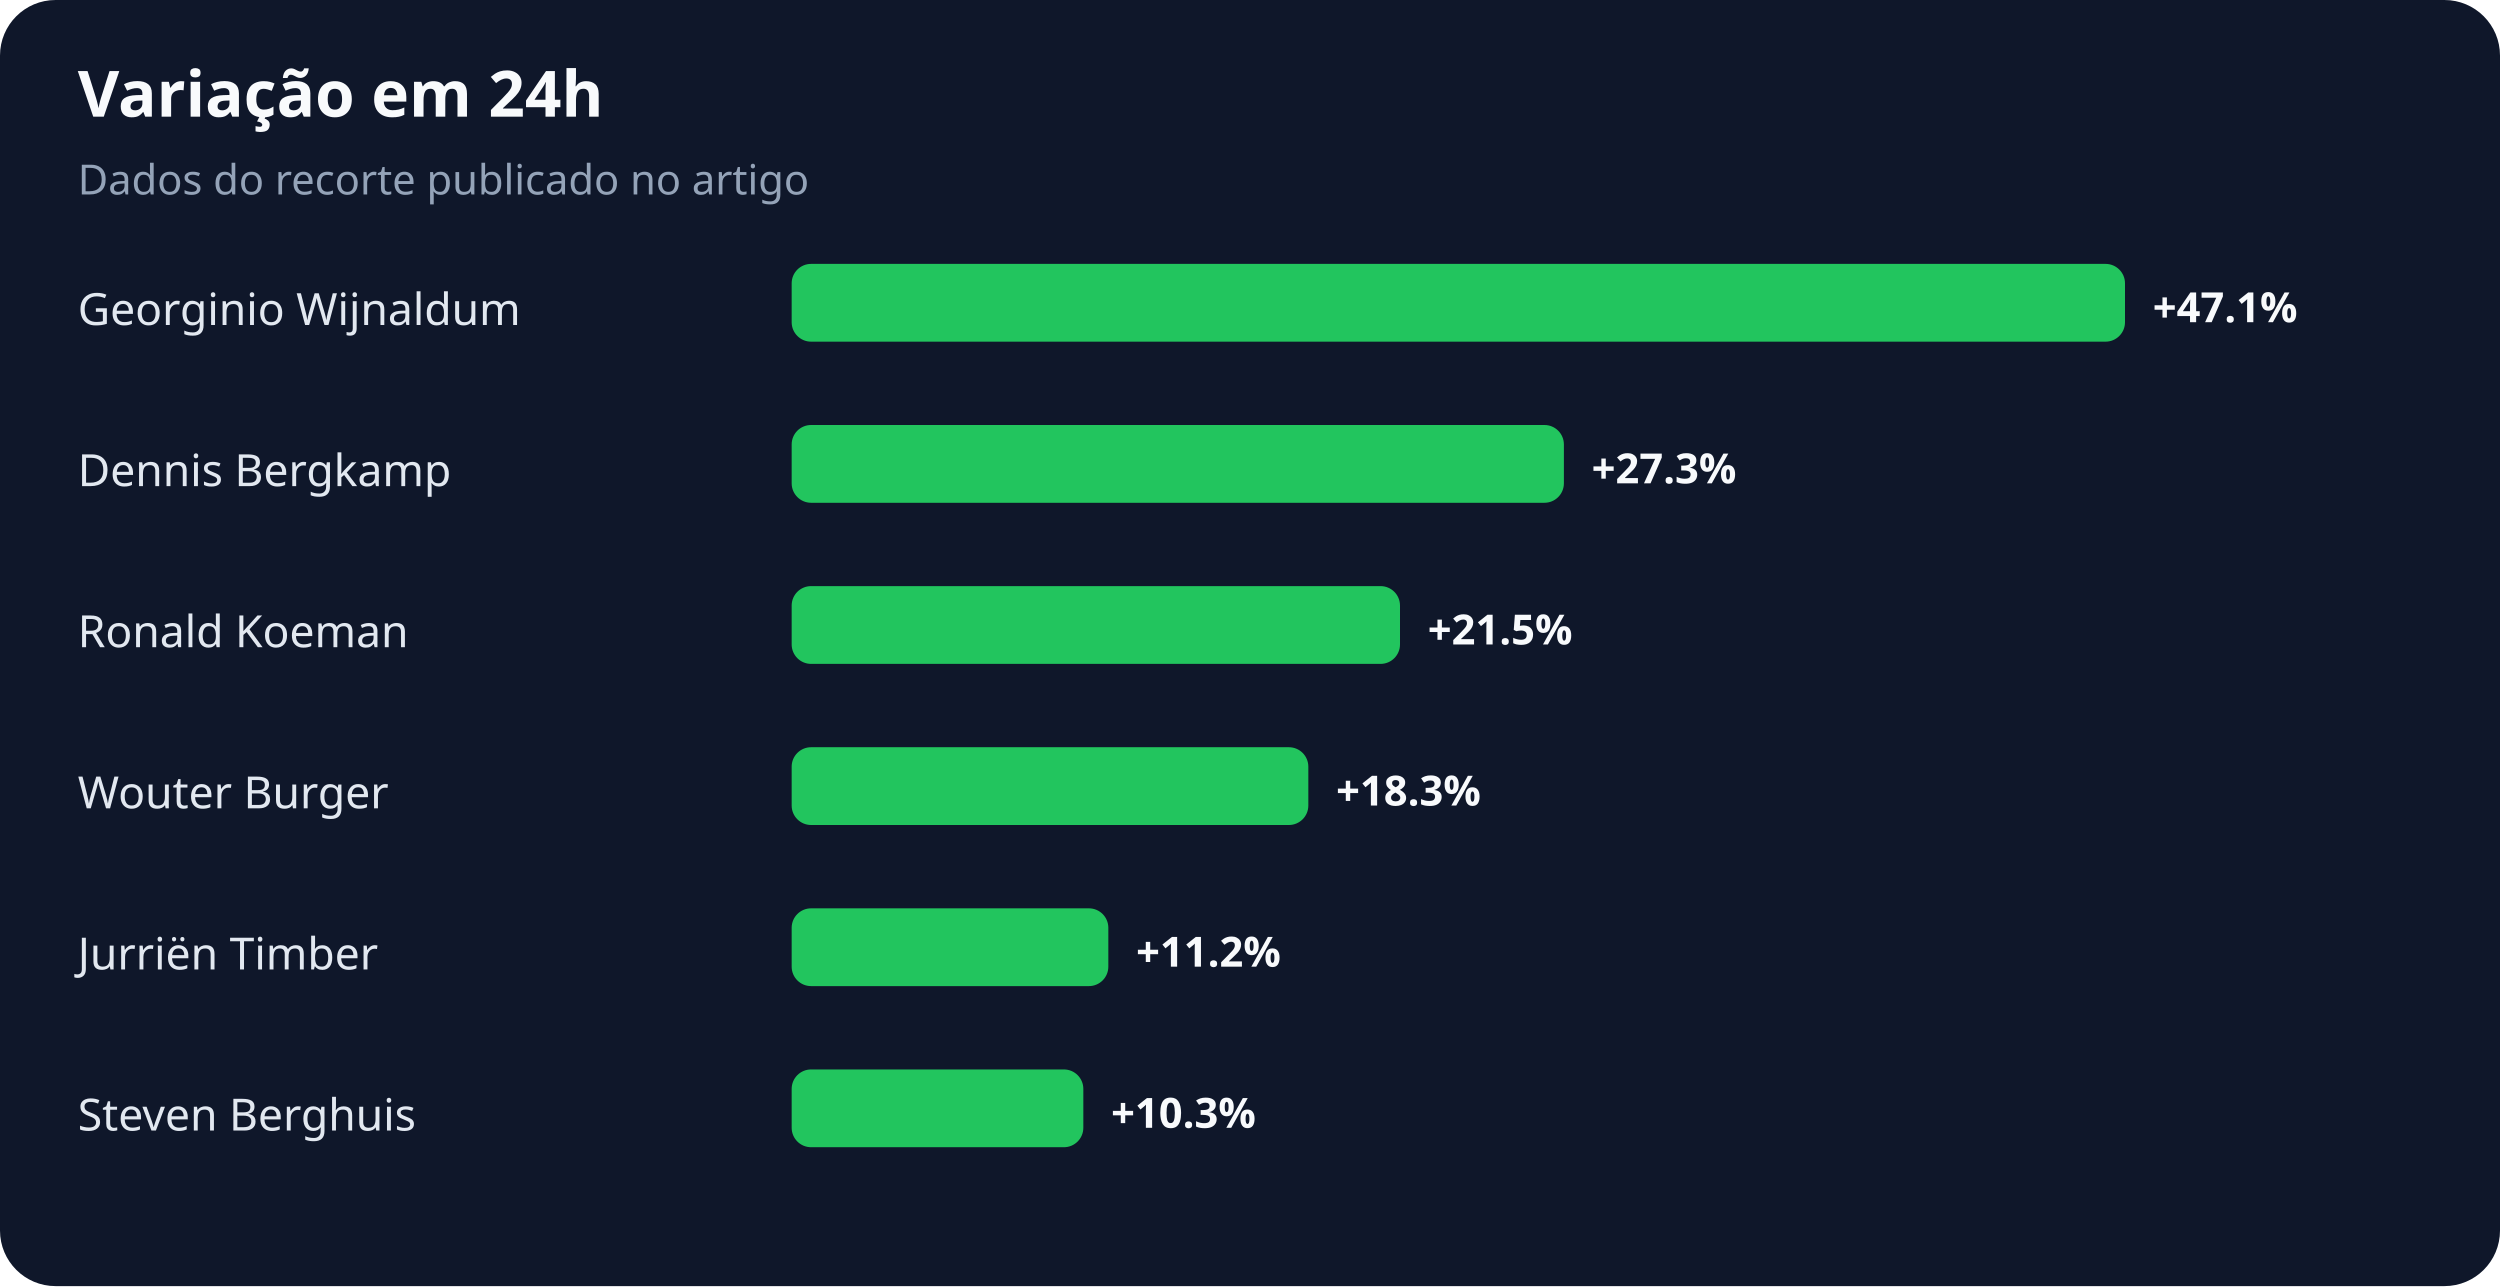
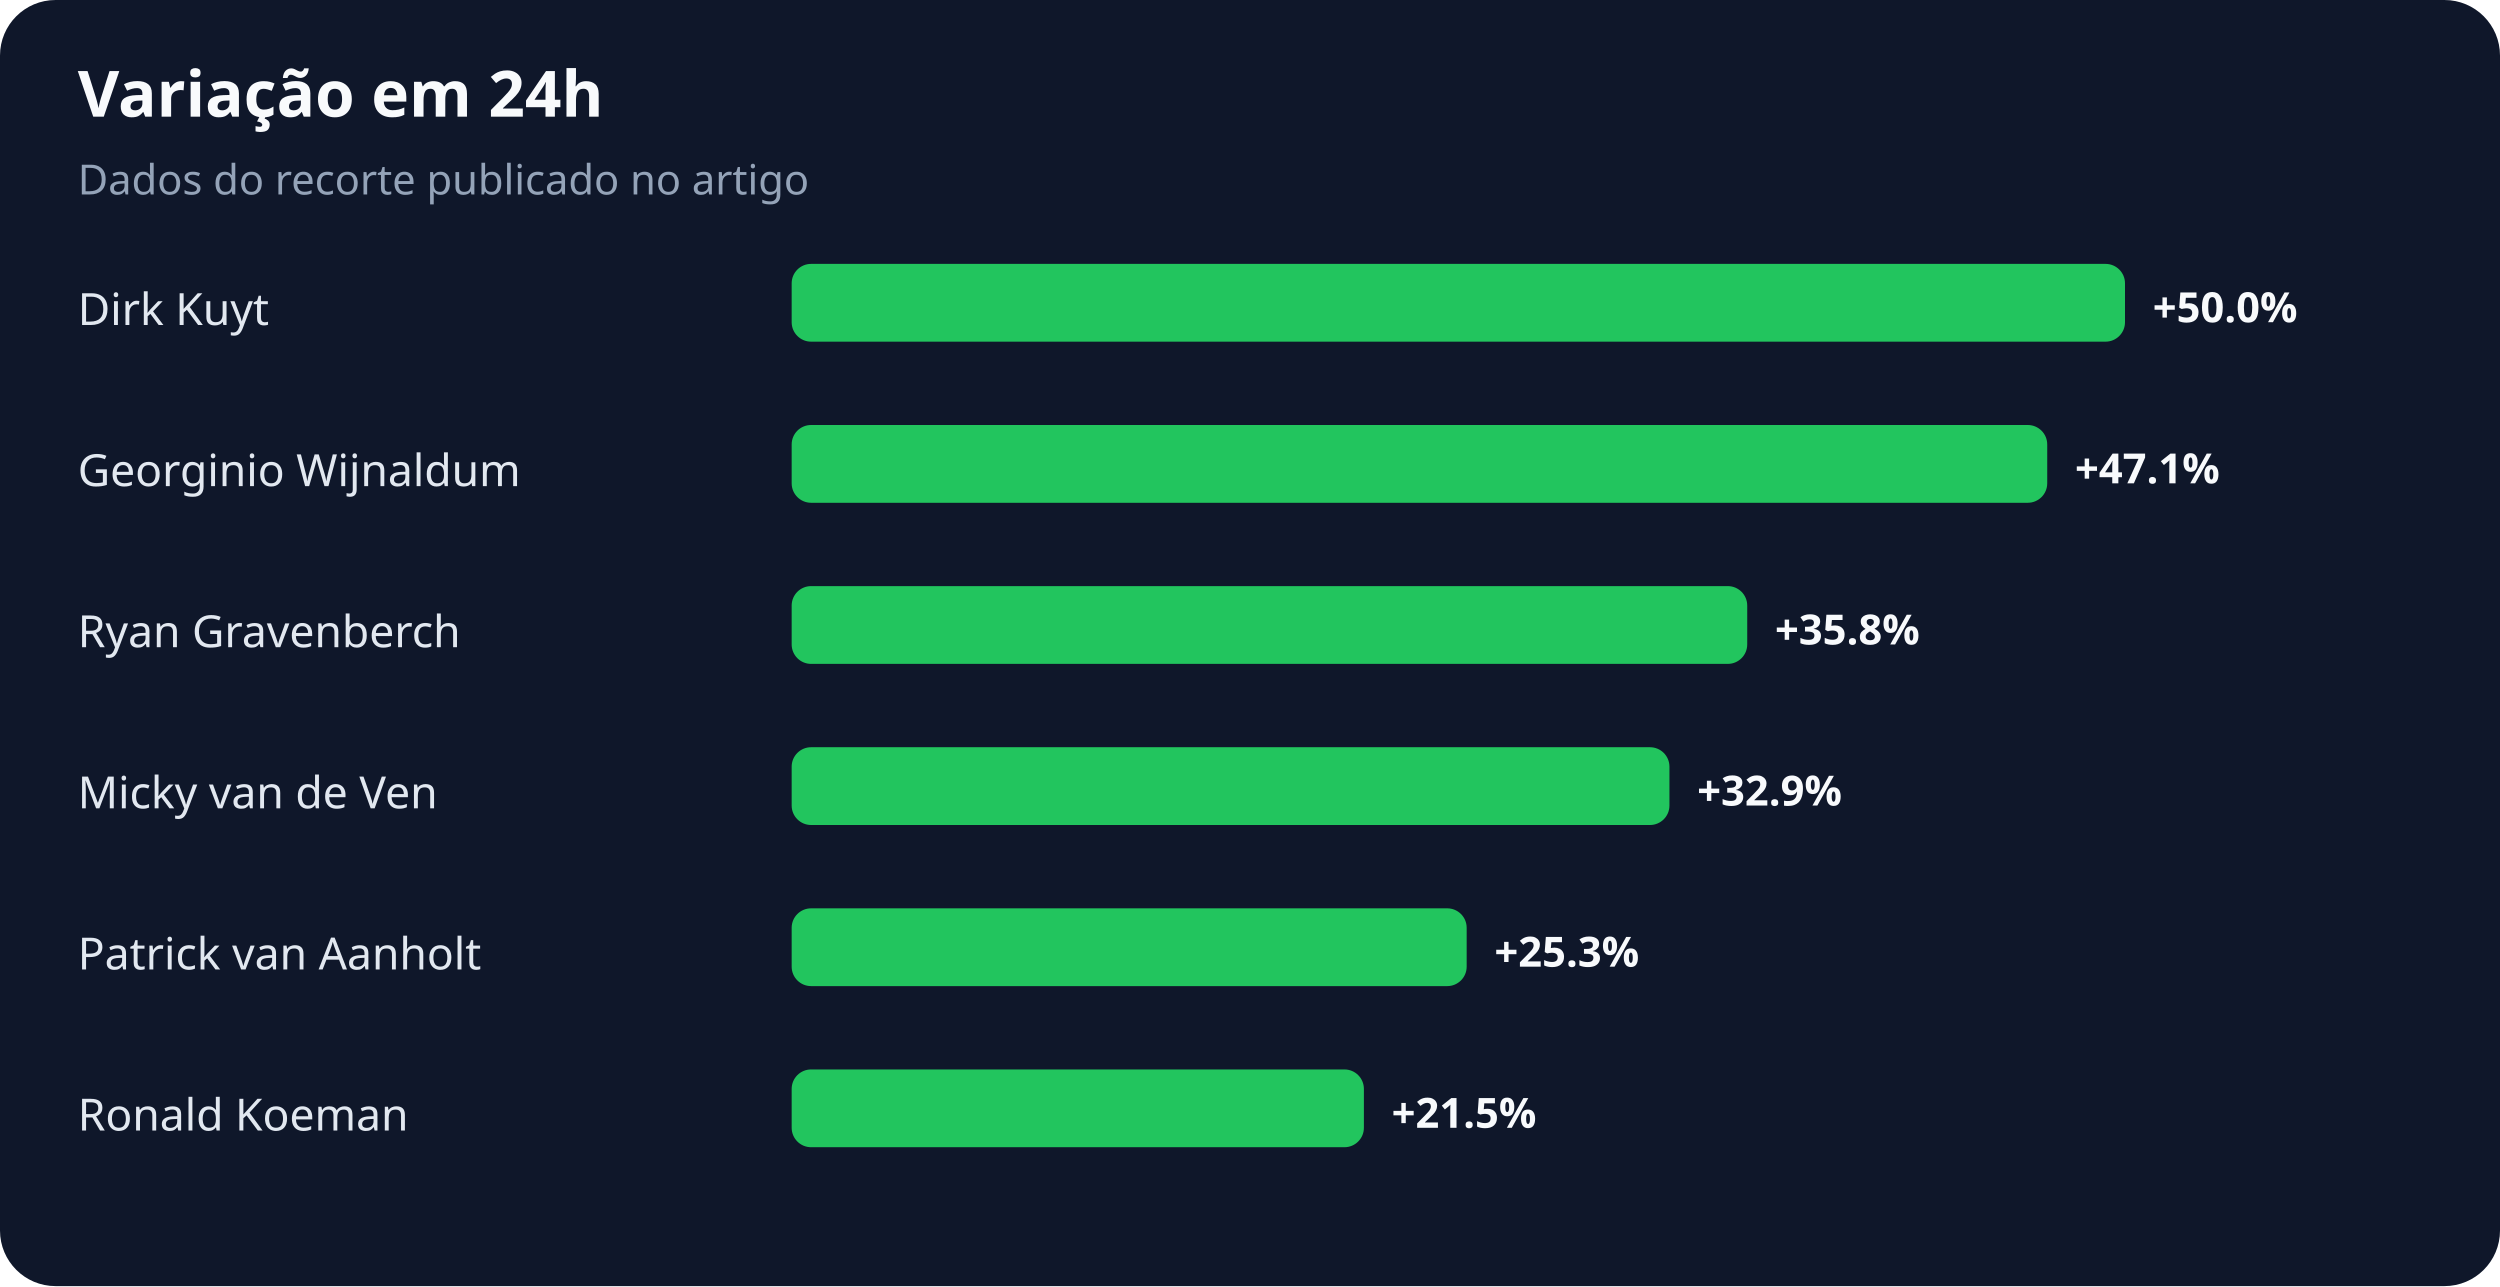
<svg xmlns="http://www.w3.org/2000/svg" width="900" height="463" viewBox="0 0 900 463" role="img" aria-labelledby="title desc">
  <rect width="100%" height="100%" rx="20" fill="#0f172a" />
  <text x="28" y="42" fill="#f8fafc" font-family="system-ui,sans-serif" font-size="23" font-weight="700">Variação em 24h</text>
  <text x="28" y="70" fill="#94a3b8" font-family="system-ui,sans-serif" font-size="15">Dados do recorte publicado no artigo</text>
-   <text x="28" y="117" fill="#e2e8f0" font-family="system-ui,sans-serif" font-size="16">Georginio Wijnaldum</text>
+   <text x="28" y="117" fill="#e2e8f0" font-family="system-ui,sans-serif" font-size="16">Dirk Kuyt</text>
  <rect x="285" y="95" width="480" height="28" rx="7" fill="#22c55e" />
-   <text x="775" y="116" fill="#f8fafc" font-family="system-ui,sans-serif" font-size="15" font-weight="700">+47.1%</text>
-   <text x="28" y="175" fill="#e2e8f0" font-family="system-ui,sans-serif" font-size="16">Dennis Bergkamp</text>
-   <rect x="285" y="153" width="278" height="28" rx="7" fill="#22c55e" />
-   <text x="573" y="174" fill="#f8fafc" font-family="system-ui,sans-serif" font-size="15" font-weight="700">+27.3%</text>
-   <text x="28" y="233" fill="#e2e8f0" font-family="system-ui,sans-serif" font-size="16">Ronald Koeman</text>
-   <rect x="285" y="211" width="219" height="28" rx="7" fill="#22c55e" />
-   <text x="514" y="232" fill="#f8fafc" font-family="system-ui,sans-serif" font-size="15" font-weight="700">+21.5%</text>
-   <text x="28" y="291" fill="#e2e8f0" font-family="system-ui,sans-serif" font-size="16">Wouter Burger</text>
-   <rect x="285" y="269" width="186" height="28" rx="7" fill="#22c55e" />
-   <text x="481" y="290" fill="#f8fafc" font-family="system-ui,sans-serif" font-size="15" font-weight="700">+18.3%</text>
-   <text x="28" y="349" fill="#e2e8f0" font-family="system-ui,sans-serif" font-size="16">Jurriën Timber</text>
-   <rect x="285" y="327" width="114" height="28" rx="7" fill="#22c55e" />
-   <text x="409" y="348" fill="#f8fafc" font-family="system-ui,sans-serif" font-size="15" font-weight="700">+11.2%</text>
-   <text x="28" y="407" fill="#e2e8f0" font-family="system-ui,sans-serif" font-size="16">Steven Berghuis</text>
-   <rect x="285" y="385" width="105" height="28" rx="7" fill="#22c55e" />
-   <text x="400" y="406" fill="#f8fafc" font-family="system-ui,sans-serif" font-size="15" font-weight="700">+10.3%</text>
+   <text x="775" y="116" fill="#f8fafc" font-family="system-ui,sans-serif" font-size="15" font-weight="700">+50.0%</text>
+   <text x="28" y="175" fill="#e2e8f0" font-family="system-ui,sans-serif" font-size="16">Georginio Wijnaldum</text>
+   <rect x="285" y="153" width="452" height="28" rx="7" fill="#22c55e" />
+   <text x="747" y="174" fill="#f8fafc" font-family="system-ui,sans-serif" font-size="15" font-weight="700">+47.1%</text>
+   <text x="28" y="233" fill="#e2e8f0" font-family="system-ui,sans-serif" font-size="16">Ryan Gravenberch</text>
+   <rect x="285" y="211" width="344" height="28" rx="7" fill="#22c55e" />
+   <text x="639" y="232" fill="#f8fafc" font-family="system-ui,sans-serif" font-size="15" font-weight="700">+35.8%</text>
+   <text x="28" y="291" fill="#e2e8f0" font-family="system-ui,sans-serif" font-size="16">Micky van de Ven</text>
+   <rect x="285" y="269" width="316" height="28" rx="7" fill="#22c55e" />
+   <text x="611" y="290" fill="#f8fafc" font-family="system-ui,sans-serif" font-size="15" font-weight="700">+32.9%</text>
+   <text x="28" y="349" fill="#e2e8f0" font-family="system-ui,sans-serif" font-size="16">Patrick van Aanholt</text>
+   <rect x="285" y="327" width="243" height="28" rx="7" fill="#22c55e" />
+   <text x="538" y="348" fill="#f8fafc" font-family="system-ui,sans-serif" font-size="15" font-weight="700">+25.3%</text>
+   <text x="28" y="407" fill="#e2e8f0" font-family="system-ui,sans-serif" font-size="16">Ronald Koeman</text>
+   <rect x="285" y="385" width="206" height="28" rx="7" fill="#22c55e" />
+   <text x="501" y="406" fill="#f8fafc" font-family="system-ui,sans-serif" font-size="15" font-weight="700">+21.5%</text>
</svg>
